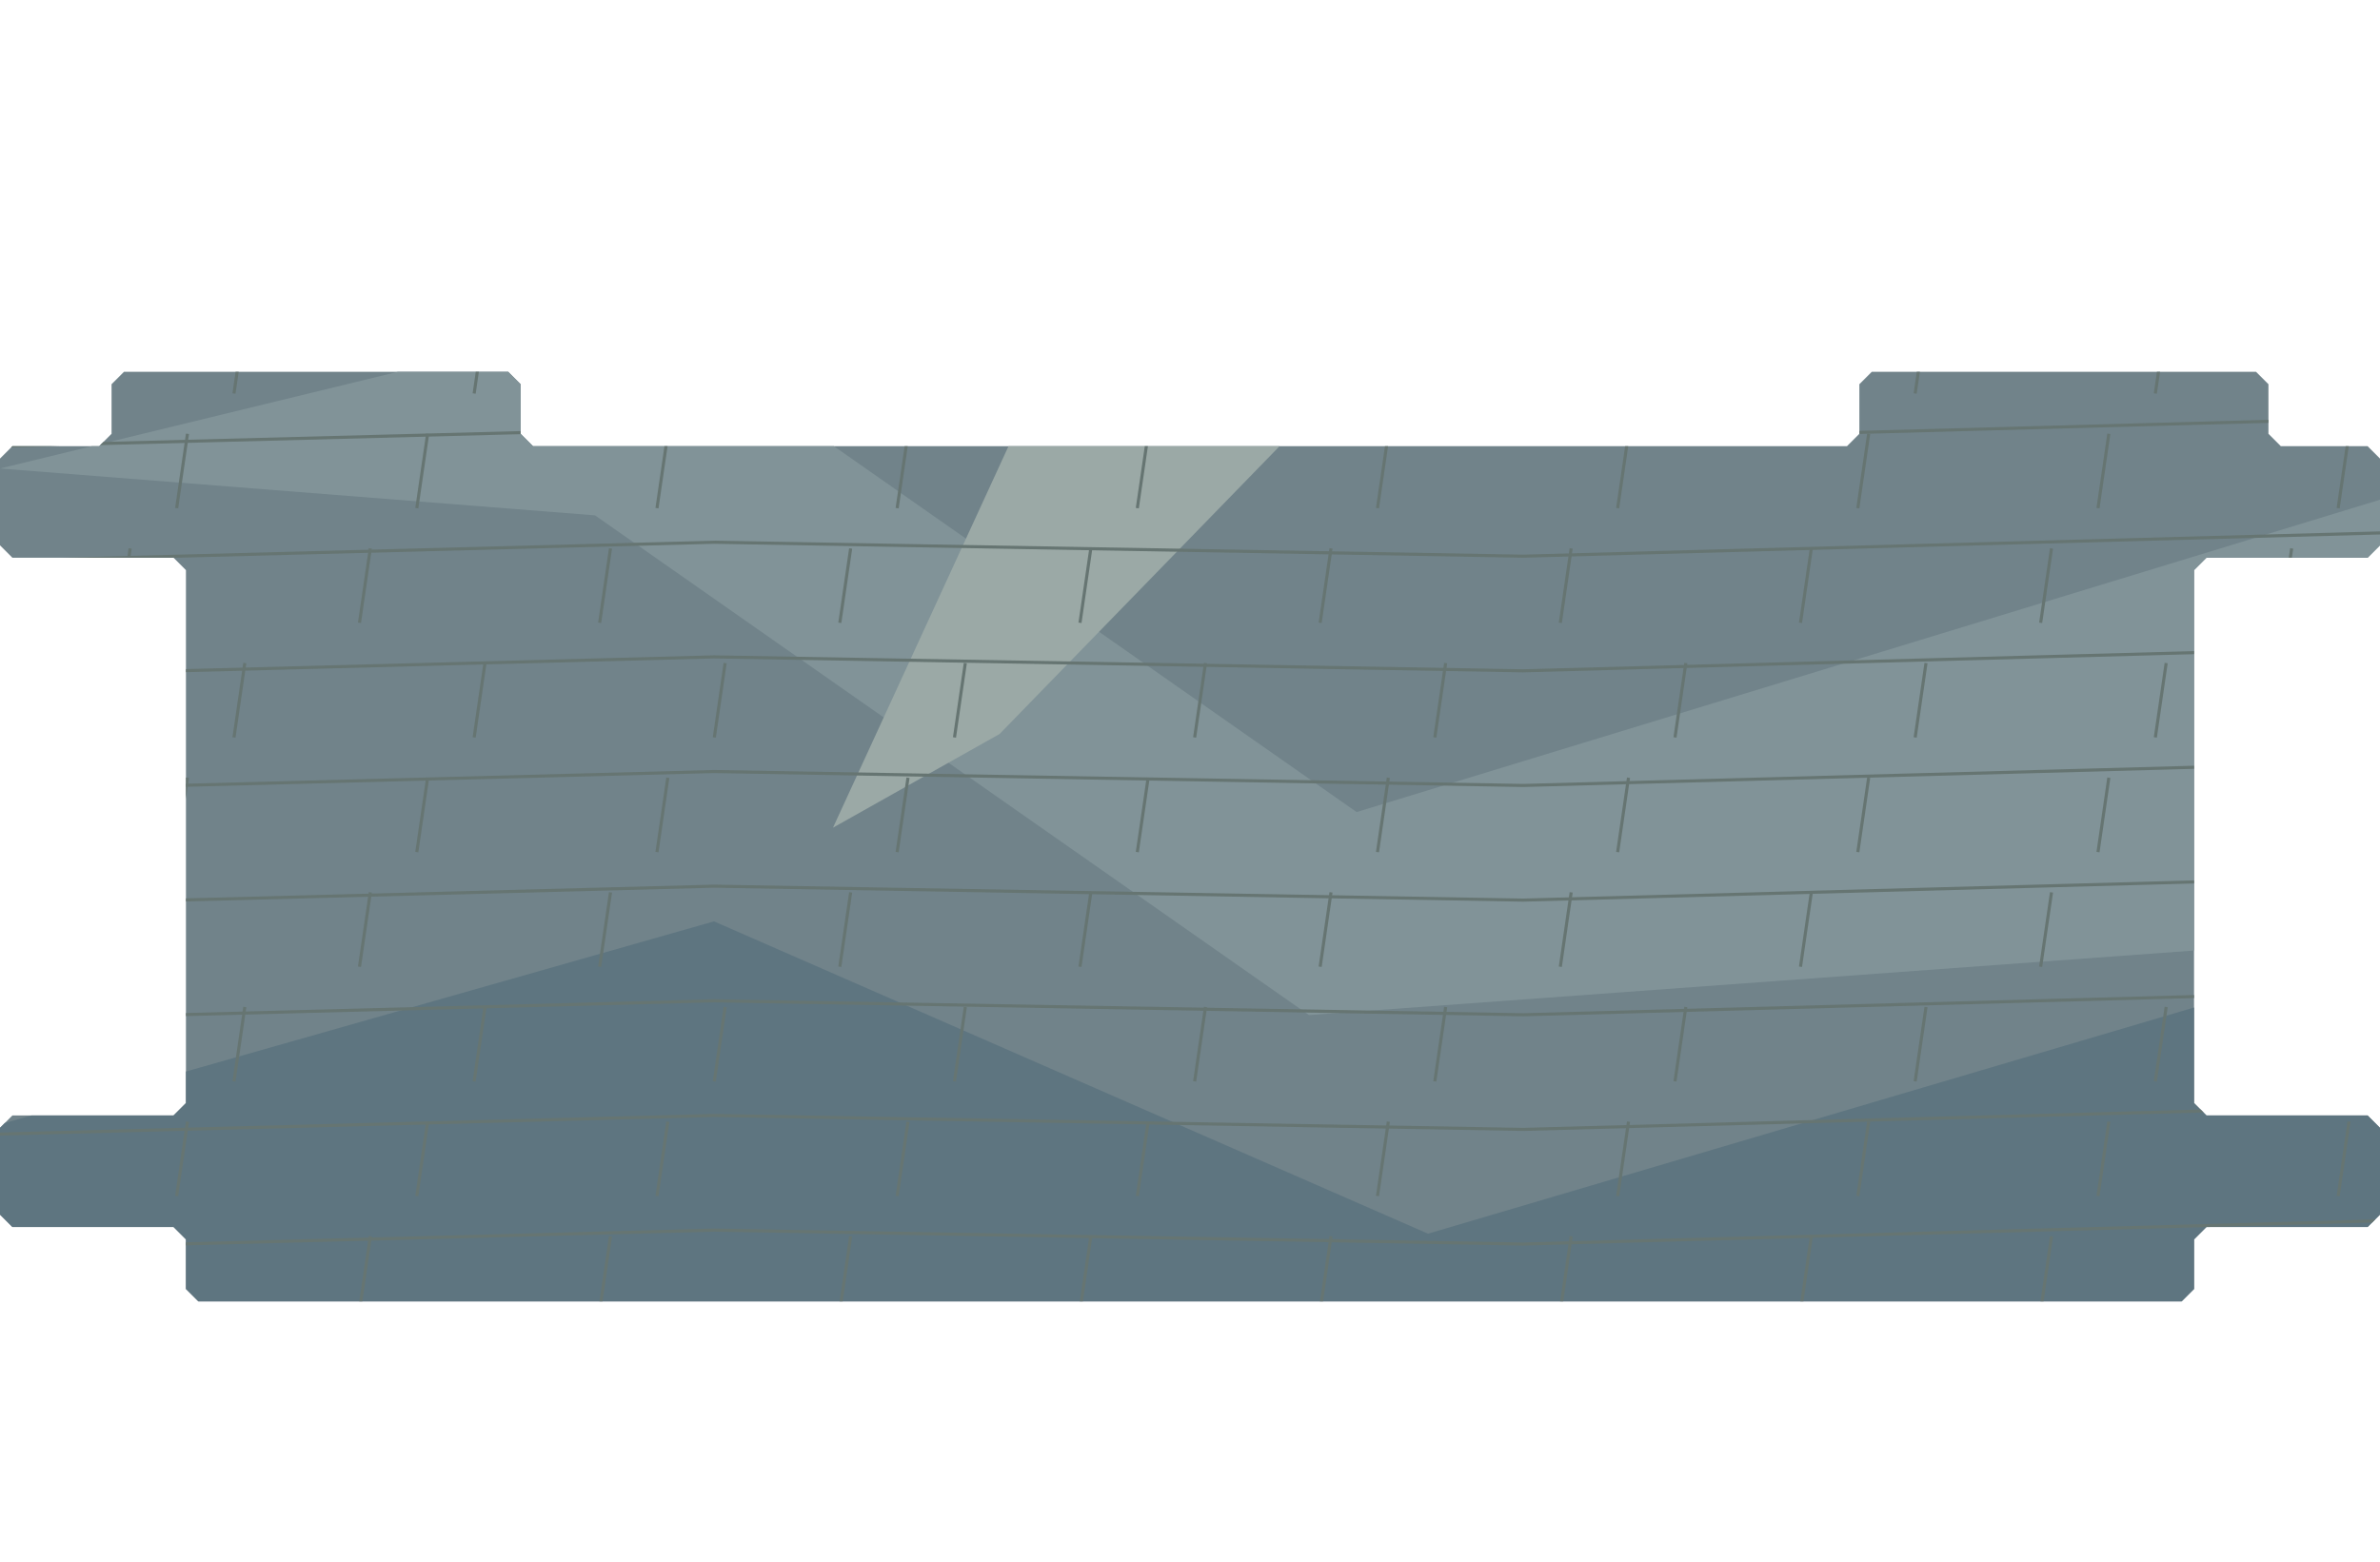
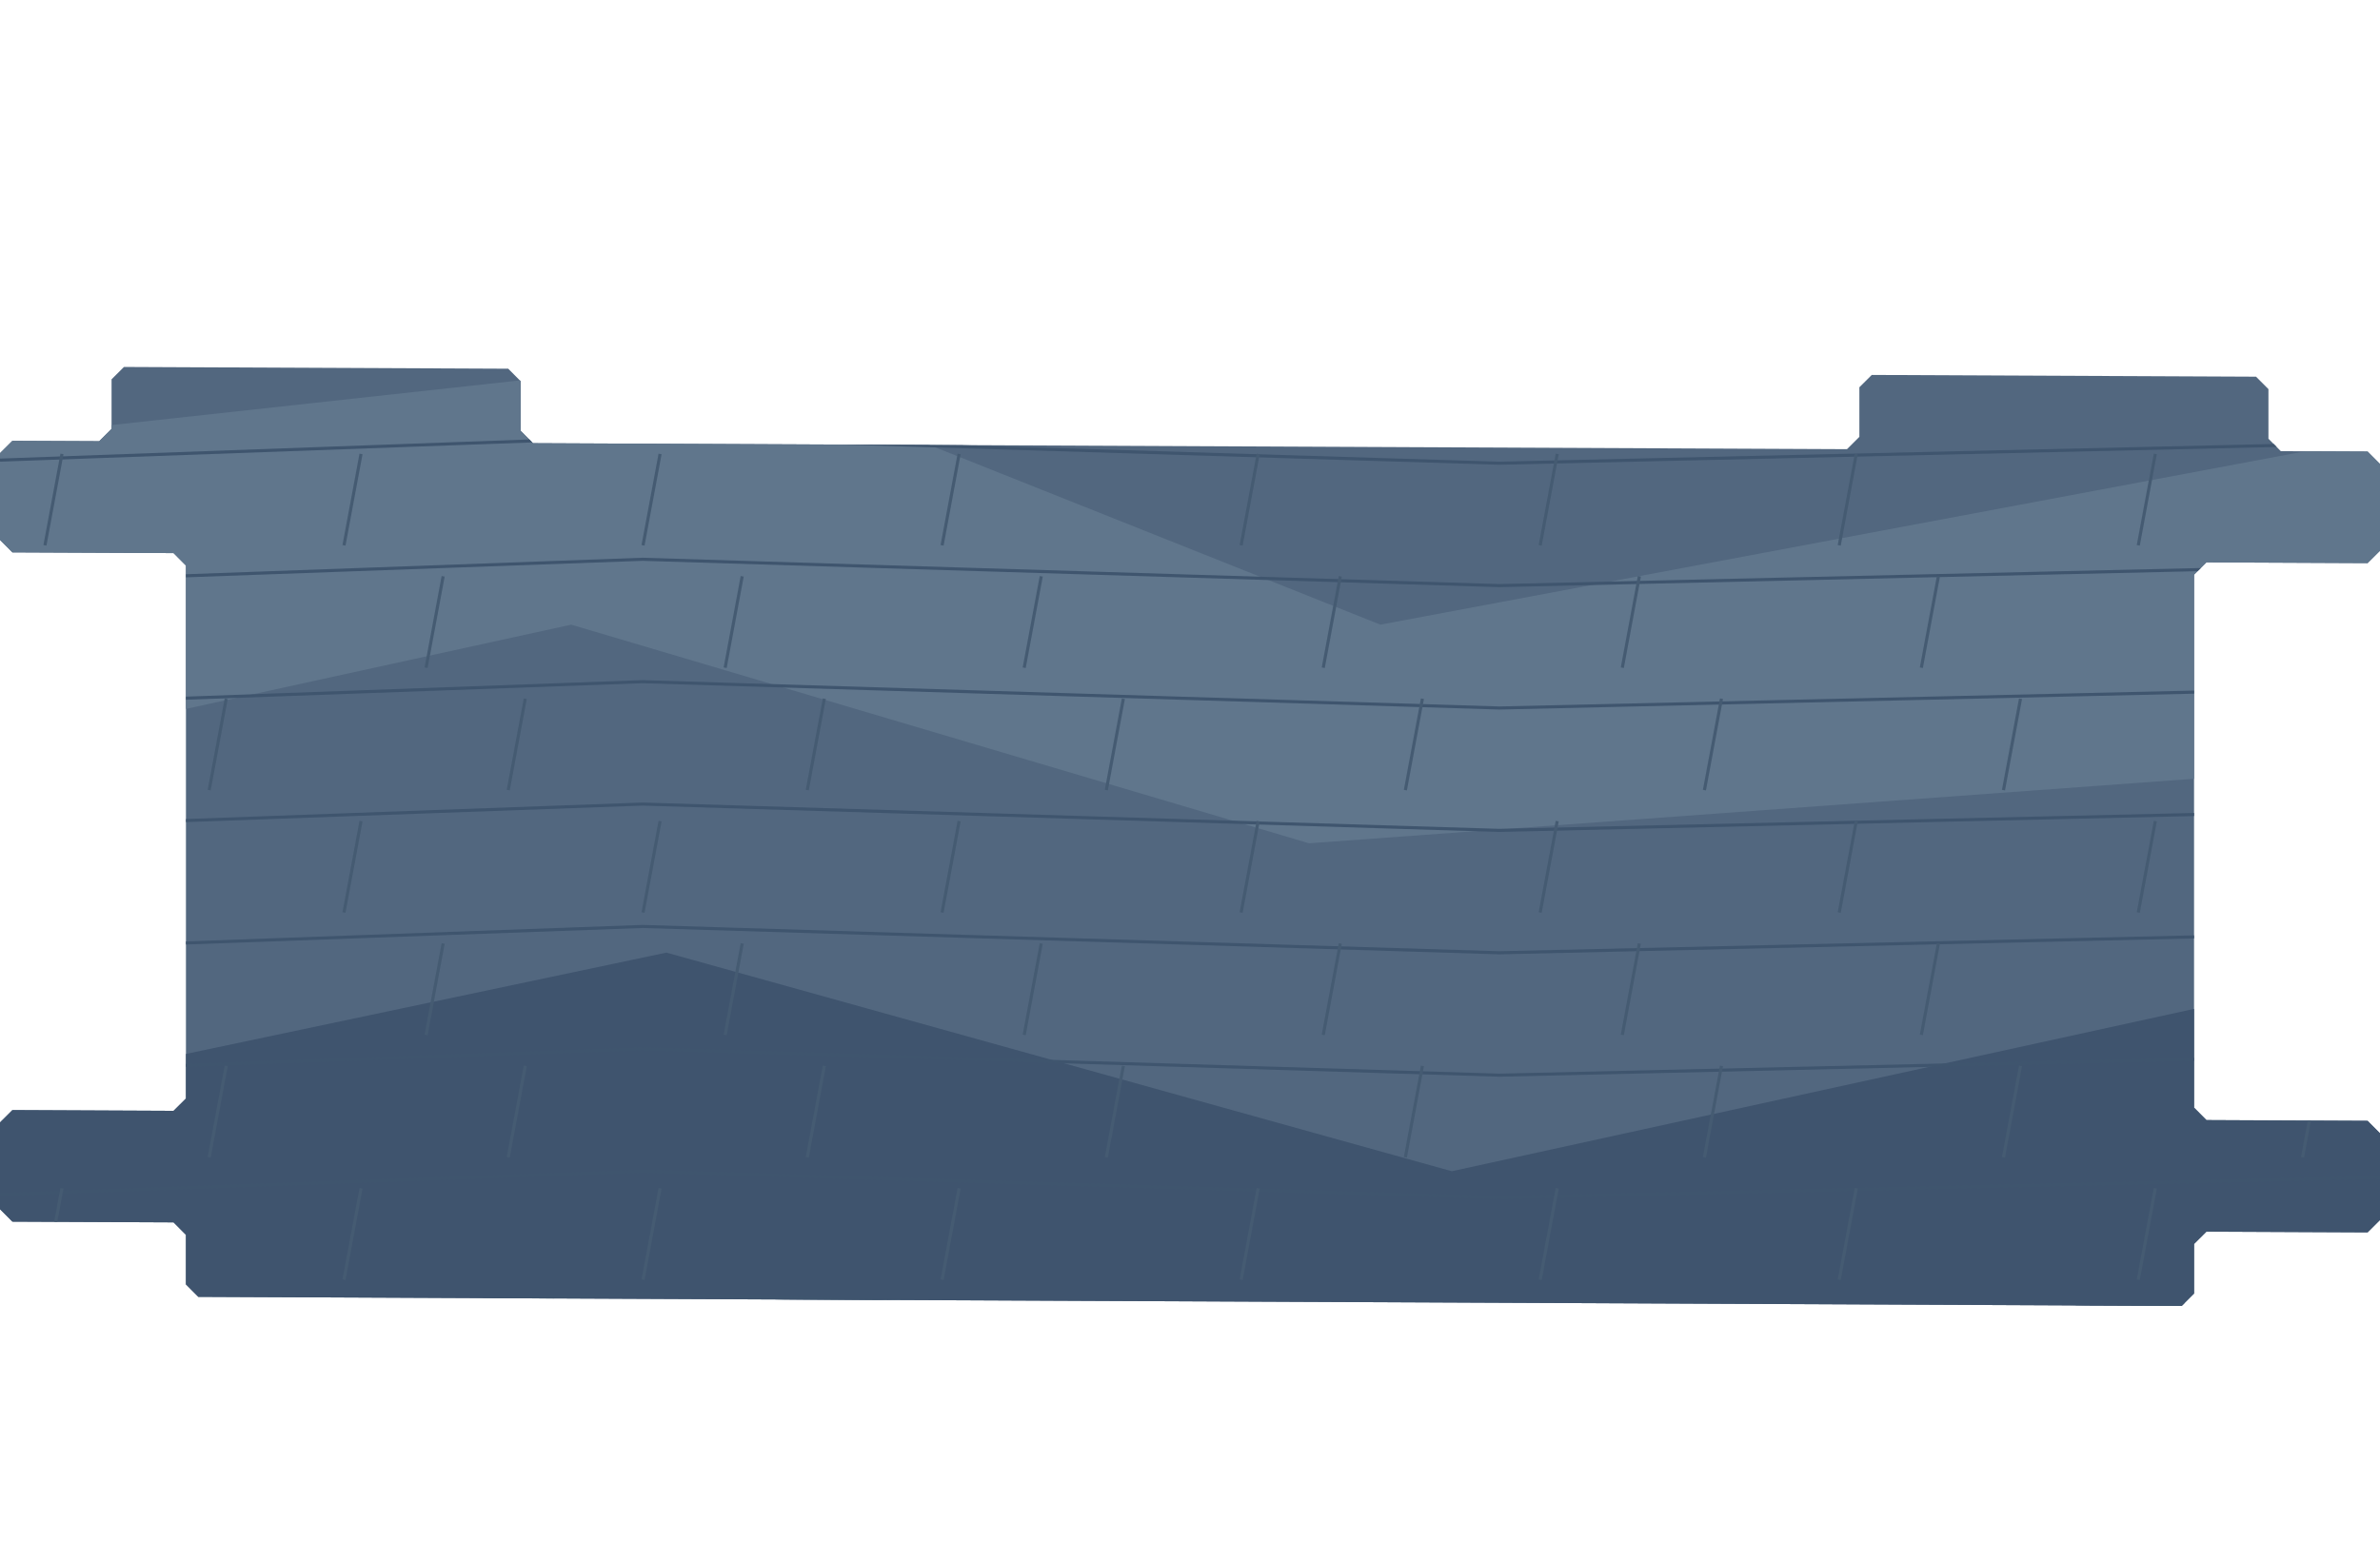
<svg xmlns="http://www.w3.org/2000/svg" width="1536" height="1008" viewBox="0 0 1536 1008">
  <defs>
    <clipPath id="paving">
-       <path d="M0,296 L8,288 L64,288 L72,280 L72,248 L80,240 L328,240 L336,248 L336,280 L344,288 L1192,288 L1200,280 L1200,248 L1208,240 L1456,240 L1464,248 L1464,280 L1472,288 L1528,288 L1536,296 L1536,352 L1528,360 L1424,360 L1416,368 L1416,712 L1424,720 L1528,720 L1536,728 L1536,784 L1528,792 L1424,792 L1416,800 L1416,832 L1408,840 L128,840 L120,832 L120,800 L112,792 L8,792 L0,784 L0,728 L8,720 L112,720 L120,712 L120,368 L112,360 L8,360 L0,352 Z" clip-rule="evenodd" />
+       <path d="M0.00,292.50 L8.00,284.54 L64.00,284.79 L72.00,276.83 L72.00,244.83 L80.00,236.86 L328.00,237.99 L336.00,246.03 L336.00,278.03 L344.00,286.07 L1192.00,289.93 L1200.00,281.97 L1200.00,249.97 L1208.00,242.01 L1456.00,243.14 L1464.00,251.17 L1464.00,283.17 L1472.00,291.21 L1528.00,291.46 L1536.00,299.50 L1536.00,355.50 L1528.00,363.46 L1424.00,362.99 L1416.00,370.95 L1416.00,714.95 L1424.00,722.99 L1528.00,723.46 L1536.00,731.50 L1536.00,787.50 L1528.00,795.46 L1424.00,794.99 L1416.00,802.95 L1416.00,834.95 L1408.00,842.92 L128.00,837.08 L120.00,829.05 L120.00,797.05 L112.00,789.01 L8.00,788.54 L0.00,780.50 L0.00,724.50 L8.00,716.54 L112.00,717.01 L120.00,709.05 L120.00,365.05 L112.00,357.01 L8.00,356.54 L0.00,348.50 Z" clip-rule="evenodd" />
    </clipPath>
  </defs>
  <g clip-path="url(#paving)">
-     <rect x="0" y="0" width="1536" height="1008" fill="#71838a" />
-     <polygon points="0,302.4 414.72,201.6 875.52,524.16 1536,322.56 1536,604.8 844.8,655.2 384,332.64" fill="#819398" />
-     <polygon points="0,725.76 460.8,594.72 921.6,796.32 1536,614.88 1536,1008 0,1008" fill="#5e7580" />
-     <polygon points="783.36,0 1105.92,0 645.12,473.76 537.6,534.24" fill="#9ba9a6" />
-     <polyline points="0,66 460.8,54 983.04,63 1536,48" fill="none" stroke="#667572" stroke-width="2" />
-     <polyline points="121,58 114,106" fill="none" stroke="#667572" stroke-width="2" />
-     <polyline points="276,58 269,106" fill="none" stroke="#667572" stroke-width="2" />
-     <polyline points="431,58 424,106" fill="none" stroke="#667572" stroke-width="2" />
-     <polyline points="586,58 579,106" fill="none" stroke="#667572" stroke-width="2" />
-     <polyline points="741,58 734,106" fill="none" stroke="#667572" stroke-width="2" />
-     <polyline points="896,58 889,106" fill="none" stroke="#667572" stroke-width="2" />
-     <polyline points="1051,58 1044,106" fill="none" stroke="#667572" stroke-width="2" />
-     <polyline points="1206,58 1199,106" fill="none" stroke="#667572" stroke-width="2" />
-     <polyline points="1361,58 1354,106" fill="none" stroke="#667572" stroke-width="2" />
-     <polyline points="1516,58 1509,106" fill="none" stroke="#667572" stroke-width="2" />
-     <polyline points="0,140 460.8,128 983.04,137 1536,122" fill="none" stroke="#667572" stroke-width="2" />
-     <polyline points="84,132 77,180" fill="none" stroke="#667572" stroke-width="2" />
-     <polyline points="239,132 232,180" fill="none" stroke="#667572" stroke-width="2" />
-     <polyline points="394,132 387,180" fill="none" stroke="#667572" stroke-width="2" />
-     <polyline points="549,132 542,180" fill="none" stroke="#667572" stroke-width="2" />
-     <polyline points="704,132 697,180" fill="none" stroke="#667572" stroke-width="2" />
-     <polyline points="859,132 852,180" fill="none" stroke="#667572" stroke-width="2" />
-     <polyline points="1014,132 1007,180" fill="none" stroke="#667572" stroke-width="2" />
-     <polyline points="1169,132 1162,180" fill="none" stroke="#667572" stroke-width="2" />
-     <polyline points="1324,132 1317,180" fill="none" stroke="#667572" stroke-width="2" />
-     <polyline points="1479,132 1472,180" fill="none" stroke="#667572" stroke-width="2" />
-     <polyline points="0,214 460.8,202 983.04,211 1536,196" fill="none" stroke="#667572" stroke-width="2" />
-     <polyline points="158,206 151,254" fill="none" stroke="#667572" stroke-width="2" />
-     <polyline points="313,206 306,254" fill="none" stroke="#667572" stroke-width="2" />
-     <polyline points="468,206 461,254" fill="none" stroke="#667572" stroke-width="2" />
-     <polyline points="623,206 616,254" fill="none" stroke="#667572" stroke-width="2" />
-     <polyline points="778,206 771,254" fill="none" stroke="#667572" stroke-width="2" />
-     <polyline points="933,206 926,254" fill="none" stroke="#667572" stroke-width="2" />
-     <polyline points="1088,206 1081,254" fill="none" stroke="#667572" stroke-width="2" />
-     <polyline points="1243,206 1236,254" fill="none" stroke="#667572" stroke-width="2" />
-     <polyline points="1398,206 1391,254" fill="none" stroke="#667572" stroke-width="2" />
-     <polyline points="0,288 460.8,276 983.04,285 1536,270" fill="none" stroke="#667572" stroke-width="2" />
-     <polyline points="121,280 114,328" fill="none" stroke="#667572" stroke-width="2" />
-     <polyline points="276,280 269,328" fill="none" stroke="#667572" stroke-width="2" />
-     <polyline points="431,280 424,328" fill="none" stroke="#667572" stroke-width="2" />
-     <polyline points="586,280 579,328" fill="none" stroke="#667572" stroke-width="2" />
-     <polyline points="741,280 734,328" fill="none" stroke="#667572" stroke-width="2" />
-     <polyline points="896,280 889,328" fill="none" stroke="#667572" stroke-width="2" />
-     <polyline points="1051,280 1044,328" fill="none" stroke="#667572" stroke-width="2" />
-     <polyline points="1206,280 1199,328" fill="none" stroke="#667572" stroke-width="2" />
-     <polyline points="1361,280 1354,328" fill="none" stroke="#667572" stroke-width="2" />
-     <polyline points="1516,280 1509,328" fill="none" stroke="#667572" stroke-width="2" />
-     <polyline points="0,362 460.8,350 983.04,359 1536,344" fill="none" stroke="#667572" stroke-width="2" />
-     <polyline points="84,354 77,402" fill="none" stroke="#667572" stroke-width="2" />
-     <polyline points="239,354 232,402" fill="none" stroke="#667572" stroke-width="2" />
-     <polyline points="394,354 387,402" fill="none" stroke="#667572" stroke-width="2" />
-     <polyline points="549,354 542,402" fill="none" stroke="#667572" stroke-width="2" />
-     <polyline points="704,354 697,402" fill="none" stroke="#667572" stroke-width="2" />
-     <polyline points="859,354 852,402" fill="none" stroke="#667572" stroke-width="2" />
-     <polyline points="1014,354 1007,402" fill="none" stroke="#667572" stroke-width="2" />
-     <polyline points="1169,354 1162,402" fill="none" stroke="#667572" stroke-width="2" />
-     <polyline points="1324,354 1317,402" fill="none" stroke="#667572" stroke-width="2" />
-     <polyline points="1479,354 1472,402" fill="none" stroke="#667572" stroke-width="2" />
-     <polyline points="0,436 460.8,424 983.04,433 1536,418" fill="none" stroke="#667572" stroke-width="2" />
-     <polyline points="158,428 151,476" fill="none" stroke="#667572" stroke-width="2" />
-     <polyline points="313,428 306,476" fill="none" stroke="#667572" stroke-width="2" />
-     <polyline points="468,428 461,476" fill="none" stroke="#667572" stroke-width="2" />
-     <polyline points="623,428 616,476" fill="none" stroke="#667572" stroke-width="2" />
-     <polyline points="778,428 771,476" fill="none" stroke="#667572" stroke-width="2" />
-     <polyline points="933,428 926,476" fill="none" stroke="#667572" stroke-width="2" />
-     <polyline points="1088,428 1081,476" fill="none" stroke="#667572" stroke-width="2" />
-     <polyline points="1243,428 1236,476" fill="none" stroke="#667572" stroke-width="2" />
-     <polyline points="1398,428 1391,476" fill="none" stroke="#667572" stroke-width="2" />
-     <polyline points="0,510 460.8,498 983.04,507 1536,492" fill="none" stroke="#667572" stroke-width="2" />
-     <polyline points="121,502 114,550" fill="none" stroke="#667572" stroke-width="2" />
-     <polyline points="276,502 269,550" fill="none" stroke="#667572" stroke-width="2" />
-     <polyline points="431,502 424,550" fill="none" stroke="#667572" stroke-width="2" />
-     <polyline points="586,502 579,550" fill="none" stroke="#667572" stroke-width="2" />
-     <polyline points="741,502 734,550" fill="none" stroke="#667572" stroke-width="2" />
-     <polyline points="896,502 889,550" fill="none" stroke="#667572" stroke-width="2" />
-     <polyline points="1051,502 1044,550" fill="none" stroke="#667572" stroke-width="2" />
-     <polyline points="1206,502 1199,550" fill="none" stroke="#667572" stroke-width="2" />
-     <polyline points="1361,502 1354,550" fill="none" stroke="#667572" stroke-width="2" />
-     <polyline points="1516,502 1509,550" fill="none" stroke="#667572" stroke-width="2" />
-     <polyline points="0,584 460.8,572 983.04,581 1536,566" fill="none" stroke="#667572" stroke-width="2" />
-     <polyline points="84,576 77,624" fill="none" stroke="#667572" stroke-width="2" />
-     <polyline points="239,576 232,624" fill="none" stroke="#667572" stroke-width="2" />
-     <polyline points="394,576 387,624" fill="none" stroke="#667572" stroke-width="2" />
-     <polyline points="549,576 542,624" fill="none" stroke="#667572" stroke-width="2" />
-     <polyline points="704,576 697,624" fill="none" stroke="#667572" stroke-width="2" />
-     <polyline points="859,576 852,624" fill="none" stroke="#667572" stroke-width="2" />
-     <polyline points="1014,576 1007,624" fill="none" stroke="#667572" stroke-width="2" />
-     <polyline points="1169,576 1162,624" fill="none" stroke="#667572" stroke-width="2" />
-     <polyline points="1324,576 1317,624" fill="none" stroke="#667572" stroke-width="2" />
-     <polyline points="1479,576 1472,624" fill="none" stroke="#667572" stroke-width="2" />
-     <polyline points="0,658 460.8,646 983.04,655 1536,640" fill="none" stroke="#667572" stroke-width="2" />
-     <polyline points="158,650 151,698" fill="none" stroke="#667572" stroke-width="2" />
-     <polyline points="313,650 306,698" fill="none" stroke="#667572" stroke-width="2" />
-     <polyline points="468,650 461,698" fill="none" stroke="#667572" stroke-width="2" />
-     <polyline points="623,650 616,698" fill="none" stroke="#667572" stroke-width="2" />
-     <polyline points="778,650 771,698" fill="none" stroke="#667572" stroke-width="2" />
-     <polyline points="933,650 926,698" fill="none" stroke="#667572" stroke-width="2" />
-     <polyline points="1088,650 1081,698" fill="none" stroke="#667572" stroke-width="2" />
-     <polyline points="1243,650 1236,698" fill="none" stroke="#667572" stroke-width="2" />
-     <polyline points="1398,650 1391,698" fill="none" stroke="#667572" stroke-width="2" />
-     <polyline points="0,732 460.8,720 983.04,729 1536,714" fill="none" stroke="#667572" stroke-width="2" />
-     <polyline points="121,724 114,772" fill="none" stroke="#667572" stroke-width="2" />
-     <polyline points="276,724 269,772" fill="none" stroke="#667572" stroke-width="2" />
-     <polyline points="431,724 424,772" fill="none" stroke="#667572" stroke-width="2" />
-     <polyline points="586,724 579,772" fill="none" stroke="#667572" stroke-width="2" />
-     <polyline points="741,724 734,772" fill="none" stroke="#667572" stroke-width="2" />
-     <polyline points="896,724 889,772" fill="none" stroke="#667572" stroke-width="2" />
-     <polyline points="1051,724 1044,772" fill="none" stroke="#667572" stroke-width="2" />
-     <polyline points="1206,724 1199,772" fill="none" stroke="#667572" stroke-width="2" />
-     <polyline points="1361,724 1354,772" fill="none" stroke="#667572" stroke-width="2" />
-     <polyline points="1516,724 1509,772" fill="none" stroke="#667572" stroke-width="2" />
-     <polyline points="0,806 460.8,794 983.04,803 1536,788" fill="none" stroke="#667572" stroke-width="2" />
-     <polyline points="84,798 77,846" fill="none" stroke="#667572" stroke-width="2" />
-     <polyline points="239,798 232,846" fill="none" stroke="#667572" stroke-width="2" />
-     <polyline points="394,798 387,846" fill="none" stroke="#667572" stroke-width="2" />
-     <polyline points="549,798 542,846" fill="none" stroke="#667572" stroke-width="2" />
-     <polyline points="704,798 697,846" fill="none" stroke="#667572" stroke-width="2" />
-     <polyline points="859,798 852,846" fill="none" stroke="#667572" stroke-width="2" />
-     <polyline points="1014,798 1007,846" fill="none" stroke="#667572" stroke-width="2" />
-     <polyline points="1169,798 1162,846" fill="none" stroke="#667572" stroke-width="2" />
-     <polyline points="1324,798 1317,846" fill="none" stroke="#667572" stroke-width="2" />
-     <polyline points="1479,798 1472,846" fill="none" stroke="#667572" stroke-width="2" />
-     <polyline points="0,880 460.8,868 983.04,877 1536,862" fill="none" stroke="#667572" stroke-width="2" />
-     <polyline points="158,872 151,920" fill="none" stroke="#667572" stroke-width="2" />
-     <polyline points="313,872 306,920" fill="none" stroke="#667572" stroke-width="2" />
-     <polyline points="468,872 461,920" fill="none" stroke="#667572" stroke-width="2" />
-     <polyline points="623,872 616,920" fill="none" stroke="#667572" stroke-width="2" />
-     <polyline points="778,872 771,920" fill="none" stroke="#667572" stroke-width="2" />
-     <polyline points="933,872 926,920" fill="none" stroke="#667572" stroke-width="2" />
-     <polyline points="1088,872 1081,920" fill="none" stroke="#667572" stroke-width="2" />
-     <polyline points="1243,872 1236,920" fill="none" stroke="#667572" stroke-width="2" />
-     <polyline points="1398,872 1391,920" fill="none" stroke="#667572" stroke-width="2" />
-     <polyline points="0,954 460.8,942 983.04,951 1536,936" fill="none" stroke="#667572" stroke-width="2" />
-     <polyline points="121,946 114,994" fill="none" stroke="#667572" stroke-width="2" />
-     <polyline points="276,946 269,994" fill="none" stroke="#667572" stroke-width="2" />
-     <polyline points="431,946 424,994" fill="none" stroke="#667572" stroke-width="2" />
-     <polyline points="586,946 579,994" fill="none" stroke="#667572" stroke-width="2" />
-     <polyline points="741,946 734,994" fill="none" stroke="#667572" stroke-width="2" />
-     <polyline points="896,946 889,994" fill="none" stroke="#667572" stroke-width="2" />
-     <polyline points="1051,946 1044,994" fill="none" stroke="#667572" stroke-width="2" />
-     <polyline points="1206,946 1199,994" fill="none" stroke="#667572" stroke-width="2" />
-     <polyline points="1361,946 1354,994" fill="none" stroke="#667572" stroke-width="2" />
-     <polyline points="1516,946 1509,994" fill="none" stroke="#667572" stroke-width="2" />
+     <rect width="1536" height="1008" fill="#52677f" />
+     <polygon points="0.00,282.24 460.80,231.84 890.88,403.20 1536.00,282.24 1536.00,493.92 844.80,544.32 368.64,403.20 0.00,483.84" fill="#60768c" />
+     <polygon points="0.00,705.60 430.08,614.88 936.96,756.00 1536.00,624.96 1536.00,1008.00 0.00,1008.00" fill="#3f546e" />
+     <path d="M0 297 L414.72 282 L967.68 299 L1536 286" fill="none" stroke="#3f556e" stroke-width="2" />
+     <path d="M40 293 L29 352" fill="none" stroke="#455b72" stroke-width="2" />
+     <path d="M233 293 L222 352" fill="none" stroke="#455b72" stroke-width="2" />
+     <path d="M426 293 L415 352" fill="none" stroke="#455b72" stroke-width="2" />
+     <path d="M619 293 L608 352" fill="none" stroke="#455b72" stroke-width="2" />
+     <path d="M812 293 L801 352" fill="none" stroke="#455b72" stroke-width="2" />
+     <path d="M1005 293 L994 352" fill="none" stroke="#455b72" stroke-width="2" />
+     <path d="M1198 293 L1187 352" fill="none" stroke="#455b72" stroke-width="2" />
+     <path d="M1391 293 L1380 352" fill="none" stroke="#455b72" stroke-width="2" />
+     <path d="M0 376 L414.72 361 L967.68 378 L1536 365" fill="none" stroke="#3f556e" stroke-width="2" />
+     <path d="M93 372 L82 431" fill="none" stroke="#455b72" stroke-width="2" />
+     <path d="M286 372 L275 431" fill="none" stroke="#455b72" stroke-width="2" />
+     <path d="M479 372 L468 431" fill="none" stroke="#455b72" stroke-width="2" />
+     <path d="M672 372 L661 431" fill="none" stroke="#455b72" stroke-width="2" />
+     <path d="M865 372 L854 431" fill="none" stroke="#455b72" stroke-width="2" />
+     <path d="M1058 372 L1047 431" fill="none" stroke="#455b72" stroke-width="2" />
+     <path d="M1251 372 L1240 431" fill="none" stroke="#455b72" stroke-width="2" />
+     <path d="M1444 372 L1433 431" fill="none" stroke="#455b72" stroke-width="2" />
+     <path d="M0 455 L414.72 440 L967.68 457 L1536 444" fill="none" stroke="#3f556e" stroke-width="2" />
+     <path d="M146 451 L135 510" fill="none" stroke="#455b72" stroke-width="2" />
+     <path d="M339 451 L328 510" fill="none" stroke="#455b72" stroke-width="2" />
+     <path d="M532 451 L521 510" fill="none" stroke="#455b72" stroke-width="2" />
+     <path d="M725 451 L714 510" fill="none" stroke="#455b72" stroke-width="2" />
+     <path d="M918 451 L907 510" fill="none" stroke="#455b72" stroke-width="2" />
+     <path d="M1111 451 L1100 510" fill="none" stroke="#455b72" stroke-width="2" />
+     <path d="M1304 451 L1293 510" fill="none" stroke="#455b72" stroke-width="2" />
+     <path d="M1497 451 L1486 510" fill="none" stroke="#455b72" stroke-width="2" />
+     <path d="M0 534 L414.72 519 L967.68 536 L1536 523" fill="none" stroke="#3f556e" stroke-width="2" />
+     <path d="M40 530 L29 589" fill="none" stroke="#455b72" stroke-width="2" />
+     <path d="M233 530 L222 589" fill="none" stroke="#455b72" stroke-width="2" />
+     <path d="M426 530 L415 589" fill="none" stroke="#455b72" stroke-width="2" />
+     <path d="M619 530 L608 589" fill="none" stroke="#455b72" stroke-width="2" />
+     <path d="M812 530 L801 589" fill="none" stroke="#455b72" stroke-width="2" />
+     <path d="M1005 530 L994 589" fill="none" stroke="#455b72" stroke-width="2" />
+     <path d="M1198 530 L1187 589" fill="none" stroke="#455b72" stroke-width="2" />
+     <path d="M1391 530 L1380 589" fill="none" stroke="#455b72" stroke-width="2" />
+     <path d="M0 613 L414.72 598 L967.68 615 L1536 602" fill="none" stroke="#3f556e" stroke-width="2" />
+     <path d="M93 609 L82 668" fill="none" stroke="#455b72" stroke-width="2" />
+     <path d="M286 609 L275 668" fill="none" stroke="#455b72" stroke-width="2" />
+     <path d="M479 609 L468 668" fill="none" stroke="#455b72" stroke-width="2" />
+     <path d="M672 609 L661 668" fill="none" stroke="#455b72" stroke-width="2" />
+     <path d="M865 609 L854 668" fill="none" stroke="#455b72" stroke-width="2" />
+     <path d="M1058 609 L1047 668" fill="none" stroke="#455b72" stroke-width="2" />
+     <path d="M1251 609 L1240 668" fill="none" stroke="#455b72" stroke-width="2" />
+     <path d="M1444 609 L1433 668" fill="none" stroke="#455b72" stroke-width="2" />
+     <path d="M0 692 L414.72 677 L967.68 694 L1536 681" fill="none" stroke="#3f556e" stroke-width="2" />
+     <path d="M146 688 L135 747" fill="none" stroke="#455b72" stroke-width="2" />
+     <path d="M339 688 L328 747" fill="none" stroke="#455b72" stroke-width="2" />
+     <path d="M532 688 L521 747" fill="none" stroke="#455b72" stroke-width="2" />
+     <path d="M725 688 L714 747" fill="none" stroke="#455b72" stroke-width="2" />
+     <path d="M918 688 L907 747" fill="none" stroke="#455b72" stroke-width="2" />
+     <path d="M1111 688 L1100 747" fill="none" stroke="#455b72" stroke-width="2" />
+     <path d="M1304 688 L1293 747" fill="none" stroke="#455b72" stroke-width="2" />
+     <path d="M1497 688 L1486 747" fill="none" stroke="#455b72" stroke-width="2" />
+     <path d="M0 771 L414.72 756 L967.68 773 L1536 760" fill="none" stroke="#3f556e" stroke-width="2" />
+     <path d="M40 767 L29 826" fill="none" stroke="#455b72" stroke-width="2" />
+     <path d="M233 767 L222 826" fill="none" stroke="#455b72" stroke-width="2" />
+     <path d="M426 767 L415 826" fill="none" stroke="#455b72" stroke-width="2" />
+     <path d="M619 767 L608 826" fill="none" stroke="#455b72" stroke-width="2" />
+     <path d="M812 767 L801 826" fill="none" stroke="#455b72" stroke-width="2" />
+     <path d="M1005 767 L994 826" fill="none" stroke="#455b72" stroke-width="2" />
+     <path d="M1198 767 L1187 826" fill="none" stroke="#455b72" stroke-width="2" />
+     <path d="M1391 767 L1380 826" fill="none" stroke="#455b72" stroke-width="2" />
+     <path d="M0 850 L414.72 835 L967.68 852 L1536 839" fill="none" stroke="#3f556e" stroke-width="2" />
+     <path d="M93 846 L82 905" fill="none" stroke="#455b72" stroke-width="2" />
+     <path d="M286 846 L275 905" fill="none" stroke="#455b72" stroke-width="2" />
+     <path d="M479 846 L468 905" fill="none" stroke="#455b72" stroke-width="2" />
+     <path d="M672 846 L661 905" fill="none" stroke="#455b72" stroke-width="2" />
+     <path d="M865 846 L854 905" fill="none" stroke="#455b72" stroke-width="2" />
+     <path d="M1058 846 L1047 905" fill="none" stroke="#455b72" stroke-width="2" />
+     <path d="M1251 846 L1240 905" fill="none" stroke="#455b72" stroke-width="2" />
+     <path d="M1444 846 L1433 905" fill="none" stroke="#455b72" stroke-width="2" />
+     <path d="M0 929 L414.72 914 L967.68 931 L1536 918" fill="none" stroke="#3f556e" stroke-width="2" />
+     <path d="M146 925 L135 984" fill="none" stroke="#455b72" stroke-width="2" />
+     <path d="M339 925 L328 984" fill="none" stroke="#455b72" stroke-width="2" />
+     <path d="M532 925 L521 984" fill="none" stroke="#455b72" stroke-width="2" />
+     <path d="M725 925 L714 984" fill="none" stroke="#455b72" stroke-width="2" />
+     <path d="M918 925 L907 984" fill="none" stroke="#455b72" stroke-width="2" />
+     <path d="M1111 925 L1100 984" fill="none" stroke="#455b72" stroke-width="2" />
+     <path d="M1304 925 L1293 984" fill="none" stroke="#455b72" stroke-width="2" />
+     <path d="M1497 925 L1486 984" fill="none" stroke="#455b72" stroke-width="2" />
+     <path d="M0 1008 L414.72 993 L967.68 1010 L1536 997" fill="none" stroke="#3f556e" stroke-width="2" />
+     <path d="M40 1004 L29 1063" fill="none" stroke="#455b72" stroke-width="2" />
+     <path d="M233 1004 L222 1063" fill="none" stroke="#455b72" stroke-width="2" />
+     <path d="M426 1004 L415 1063" fill="none" stroke="#455b72" stroke-width="2" />
+     <path d="M619 1004 L608 1063" fill="none" stroke="#455b72" stroke-width="2" />
+     <path d="M812 1004 L801 1063" fill="none" stroke="#455b72" stroke-width="2" />
+     <path d="M1005 1004 L994 1063" fill="none" stroke="#455b72" stroke-width="2" />
+     <path d="M1198 1004 L1187 1063" fill="none" stroke="#455b72" stroke-width="2" />
+     <path d="M1391 1004 L1380 1063" fill="none" stroke="#455b72" stroke-width="2" />
  </g>
</svg>
